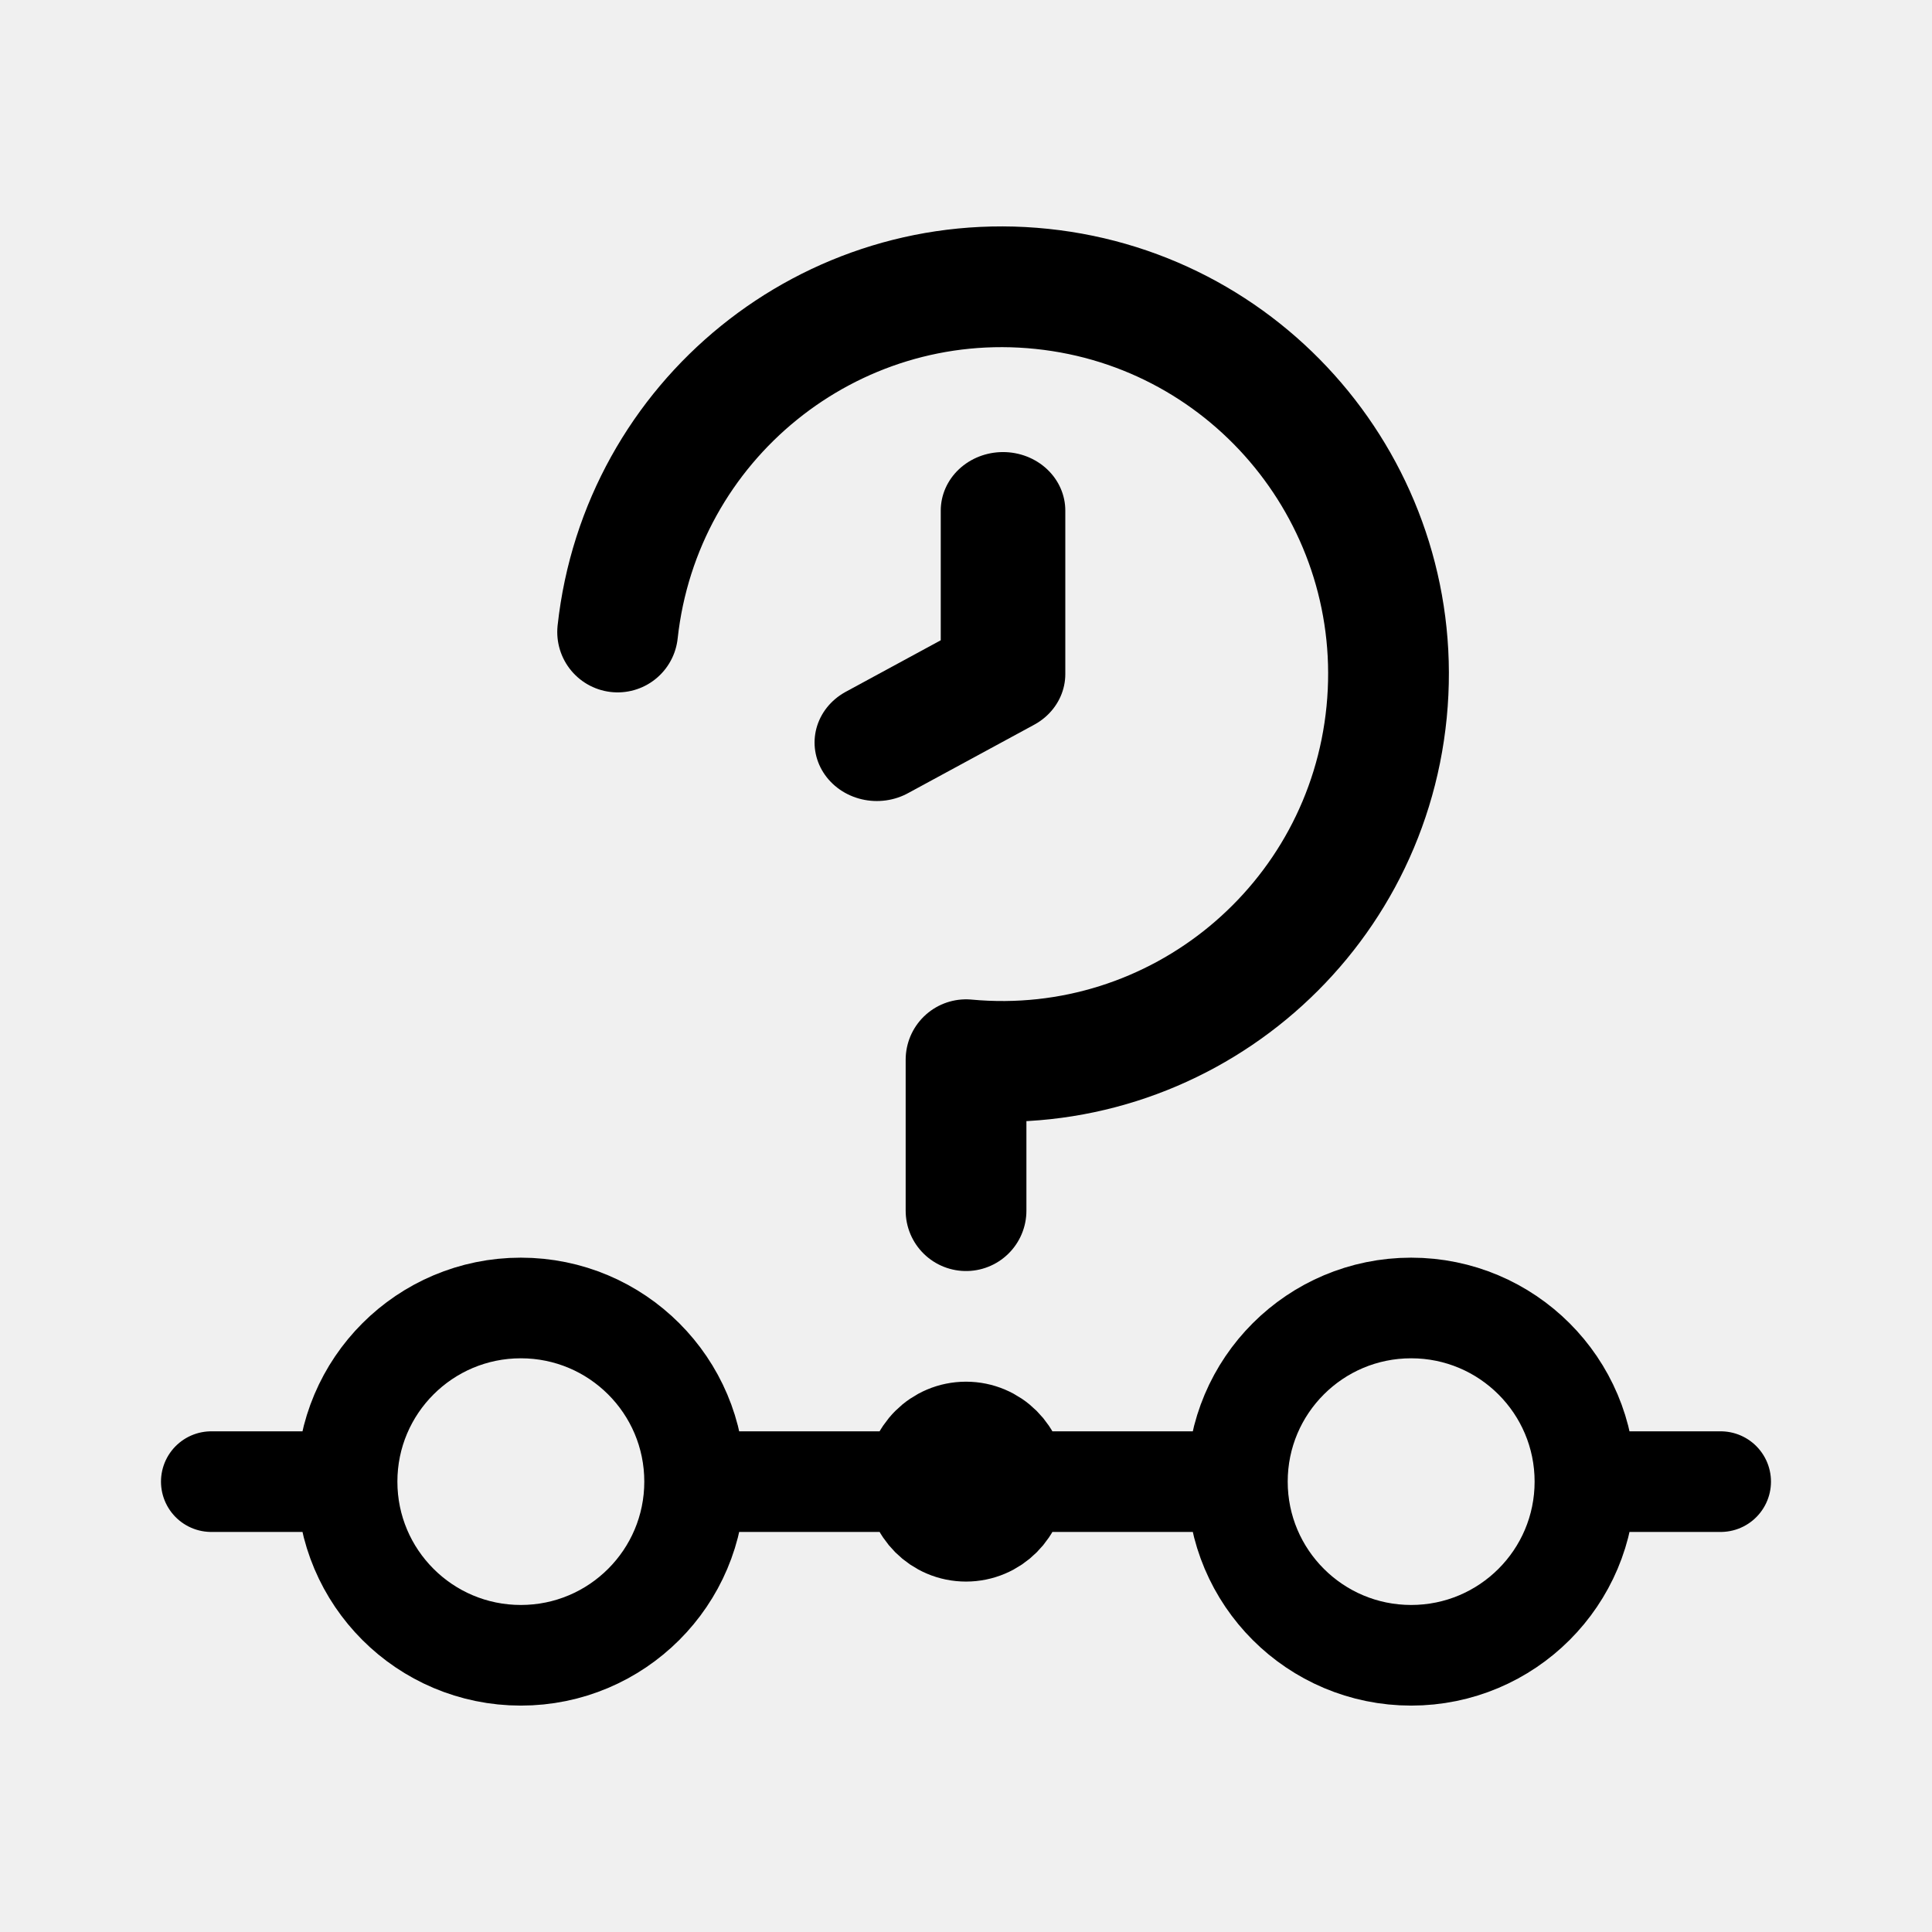
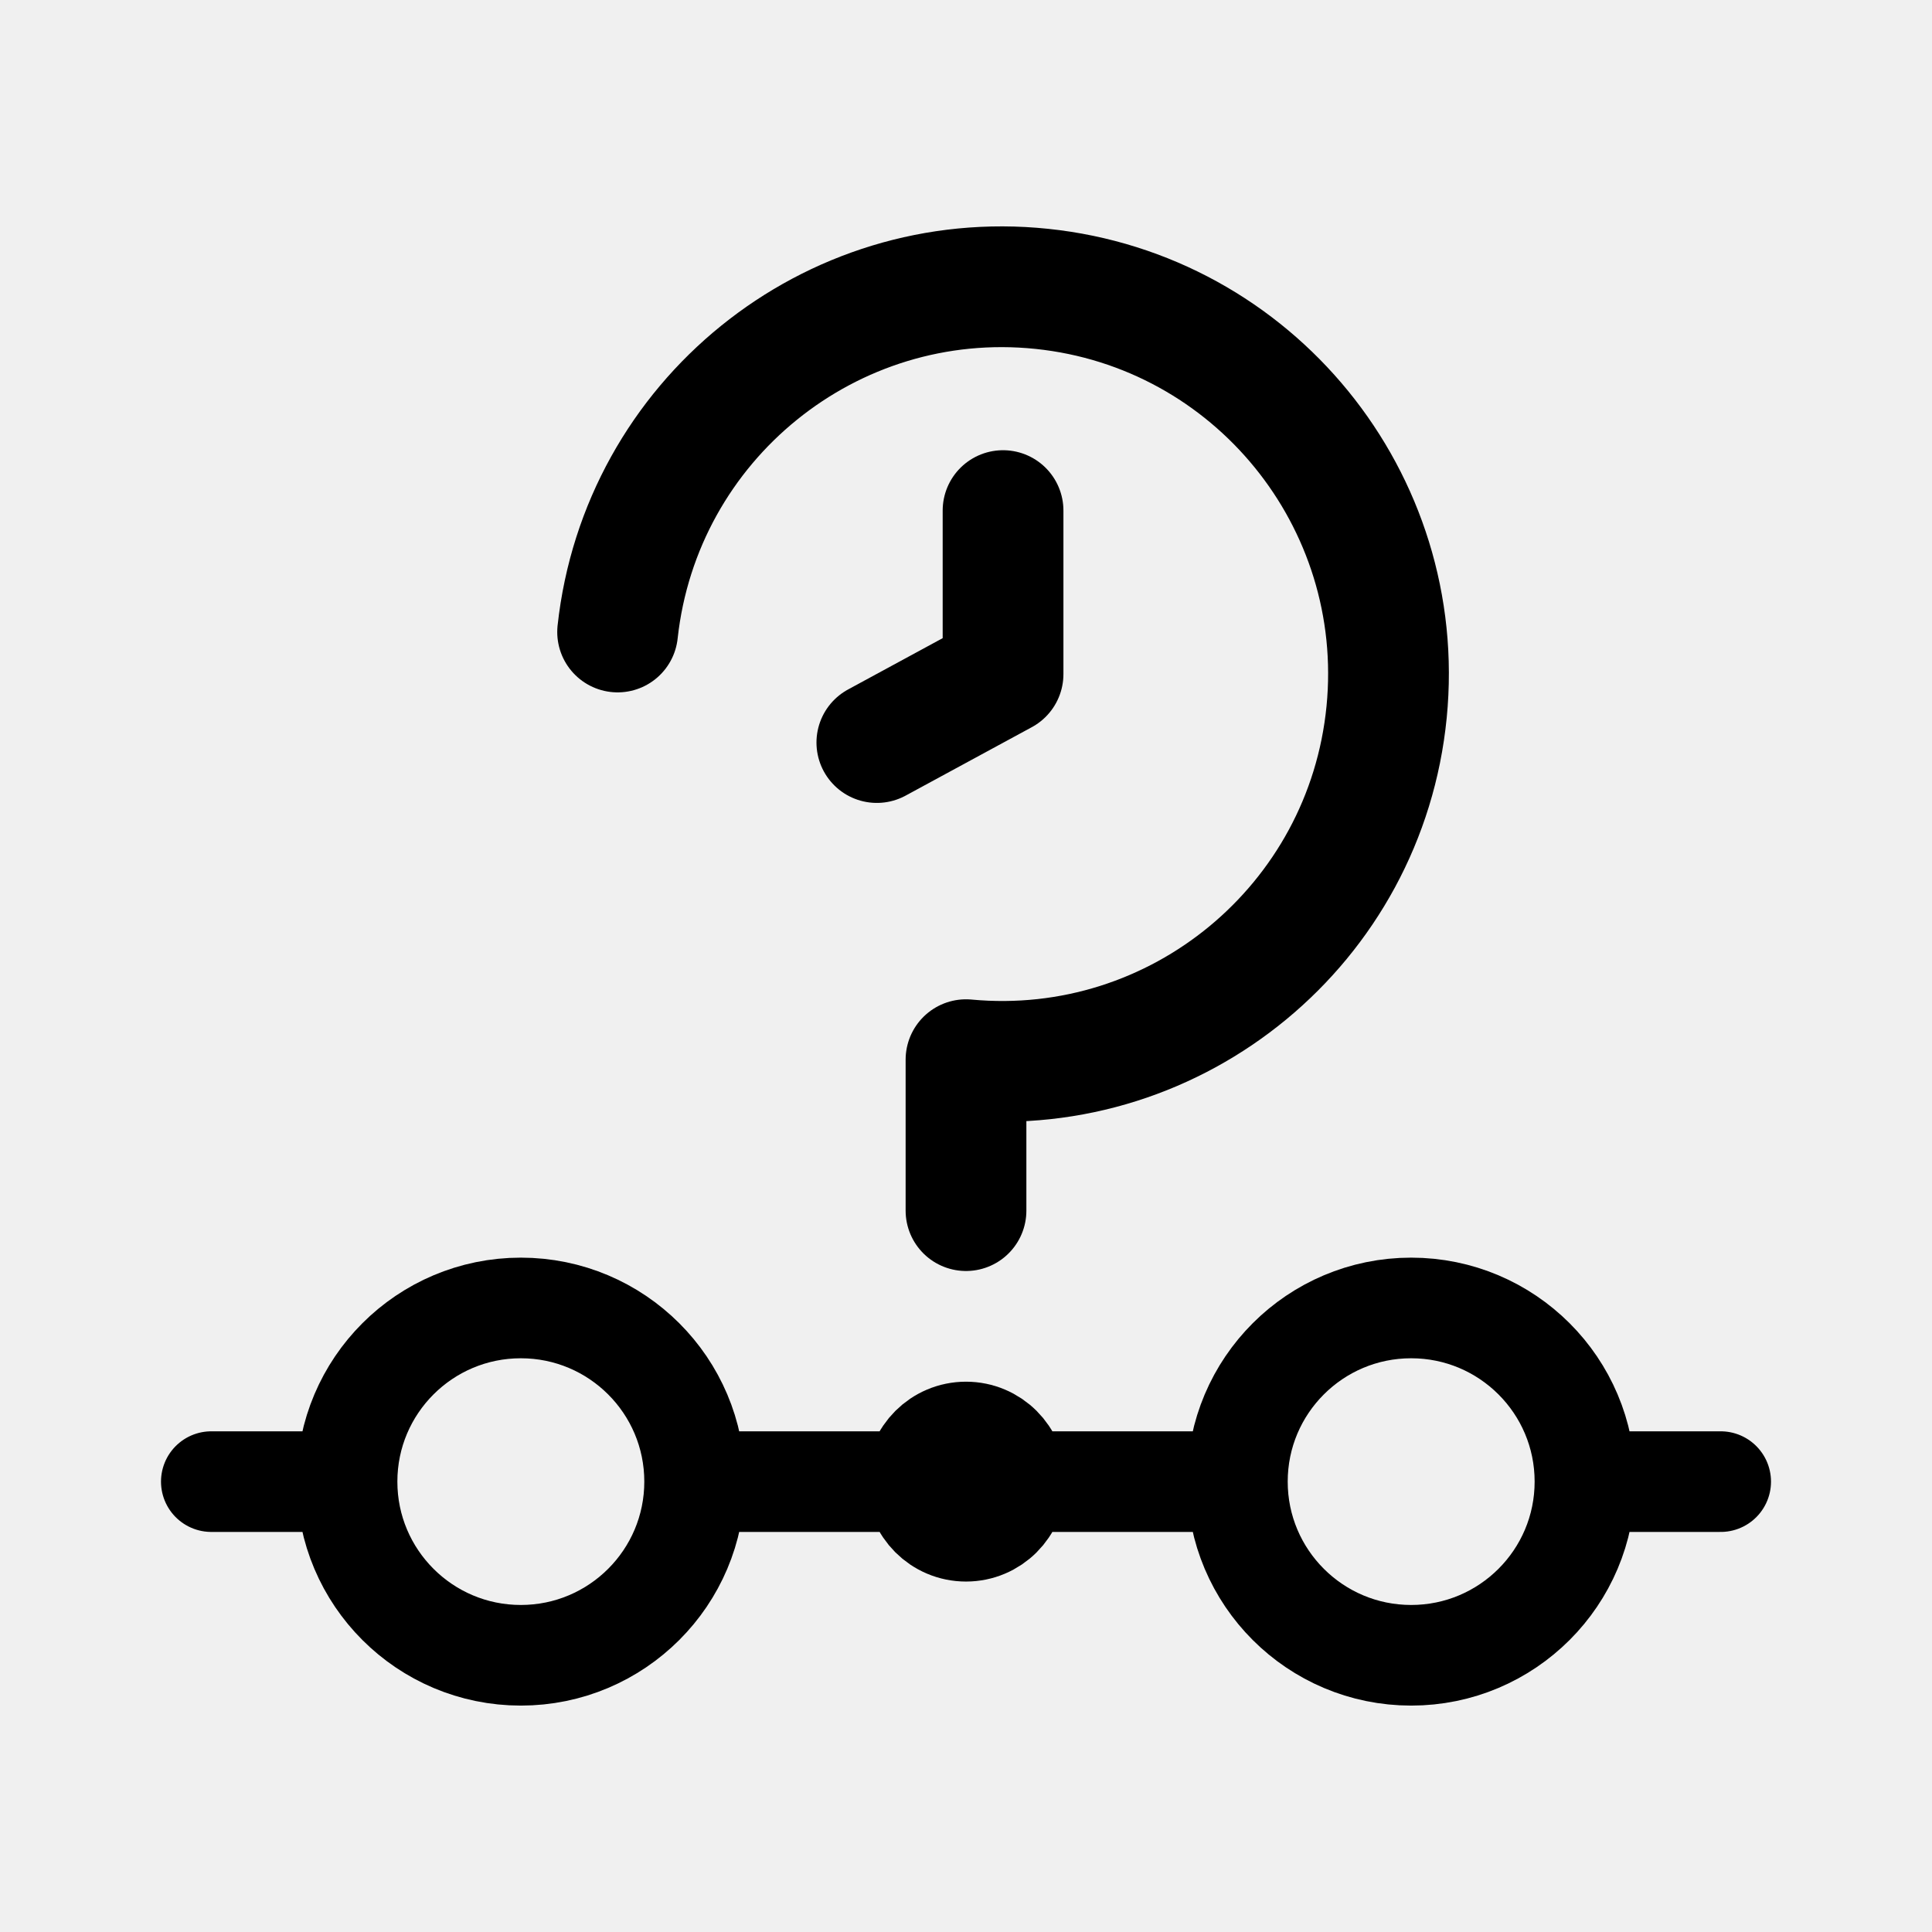
- <svg xmlns="http://www.w3.org/2000/svg" width="192" height="192" viewBox="0 0 50.8 50.8" version="1.1" id="svg1" xml:space="preserve">
-   <defs id="defs1" />
-   <g id="layer1">
-     <path id="path5" style="display:inline;fill:none;stroke:#000000;stroke-width:3.175;stroke-linecap:round;stroke-linejoin:round;stroke-dasharray:none" d="m 16.24,16.618 c 0.608,-5.57 5.592,-9.602 11.155,-9.022 5.563,0.579 9.613,5.552 9.065,11.128 -0.549,5.576 -5.491,9.66 -11.059,9.14 v 3.969" />
-     <path id="path9" style="display:inline;fill:none;stroke:#000000;stroke-width:2.646;stroke-linecap:round;stroke-linejoin:round;stroke-dasharray:none" d="m 26.706,38.958 c -10e-7,0.721 -0.584,1.305 -1.306,1.305 -0.721,0 -1.306,-0.584 -1.306,-1.305 0,-0.721 0.584,-1.305 1.306,-1.305 0.721,0 1.306,0.584 1.306,1.305 m 5.83,1e-6 c 1e-6,2.522 2.046,4.566 4.569,4.566 2.524,0 4.569,-2.044 4.569,-4.566 10e-7,-2.522 -2.046,-4.566 -4.569,-4.566 -2.524,1e-6 -4.569,2.044 -4.569,4.566 z m -14.272,0 c -1e-6,2.522 -2.046,4.566 -4.569,4.566 -2.524,-10e-7 -4.569,-2.044 -4.569,-4.566 -1.1e-6,-2.522 2.046,-4.566 4.569,-4.566 2.524,0 4.569,2.044 4.569,4.566 z m -12.708,1.7e-5 3.569,1.9e-5 m 9.139,2e-6 5.83,-1.9e-5 m 2.611,-1e-6 5.83,2.2e-5 m 9.139,0 3.569,-2.3e-5" />
-     <g id="g1" transform="matrix(1.26256,0,0,1.186389,-6.534997,-6.744403)" style="stroke:#000000;stroke-width:2.594;stroke-dasharray:none">
-       <path style="display:inline;fill:none;stroke:#000000;stroke-width:2.594;stroke-linecap:round;stroke-linejoin:round;stroke-dasharray:none" d="m 26.065,17.001 v 3.623 l -2.628,1.517" id="path6-5" />
-     </g>
-     <path style="fill:#aa0000;stroke:none;stroke-width:3.175;stroke-linecap:round;stroke-linejoin:round;stroke-dasharray:none" d="m 5.378,12.365 v 8.61" id="path4" />
+ <svg xmlns="http://www.w3.org/2000/svg" width="192" height="192" viewBox="0 0 192 192" fill="none">
+   <g clip-path="url(#try__a)" stroke="#000" stroke-linecap="round" stroke-linejoin="round">
+     <path d="M61.378 62.807c2.296-21.051 21.137-36.289 42.162-34.1 21.024 2.19 36.334 20.984 34.26 42.058-2.075 21.075-20.753 36.511-41.8 34.545v15" stroke-width="12" />
+     <path d="M100.934 147.242A4.933 4.933 0 0 1 96 152.173a4.933 4.933 0 0 1-4.934-4.931m9.868 0A4.933 4.933 0 0 0 96 142.311a4.933 4.933 0 0 0-4.934 4.931m9.868 0h22.037m-31.905 0H69.029m53.942 0c0 9.531 7.731 17.258 17.269 17.258 9.538 0 17.27-7.727 17.27-17.258m-34.539 0c0-9.532 7.731-17.259 17.269-17.259 9.538 0 17.27 7.727 17.27 17.259m0 0H171m-101.97 0c0 9.531-7.733 17.258-17.27 17.258-9.538 0-17.27-7.727-17.27-17.258m34.54 0c0-9.532-7.733-17.259-17.27-17.259-9.538 0-17.27 7.727-17.27 17.259m0 0H21" stroke-width="10" />
+     <path d="M99.682 50.742V66.99L87.14 73.793" stroke-width="12" />
  </g>
+   <defs>
+     <clipPath id="try__a">
+       <path fill="#fff" d="M0 0h192v192H0z" />
+     </clipPath>
+   </defs>
</svg>
